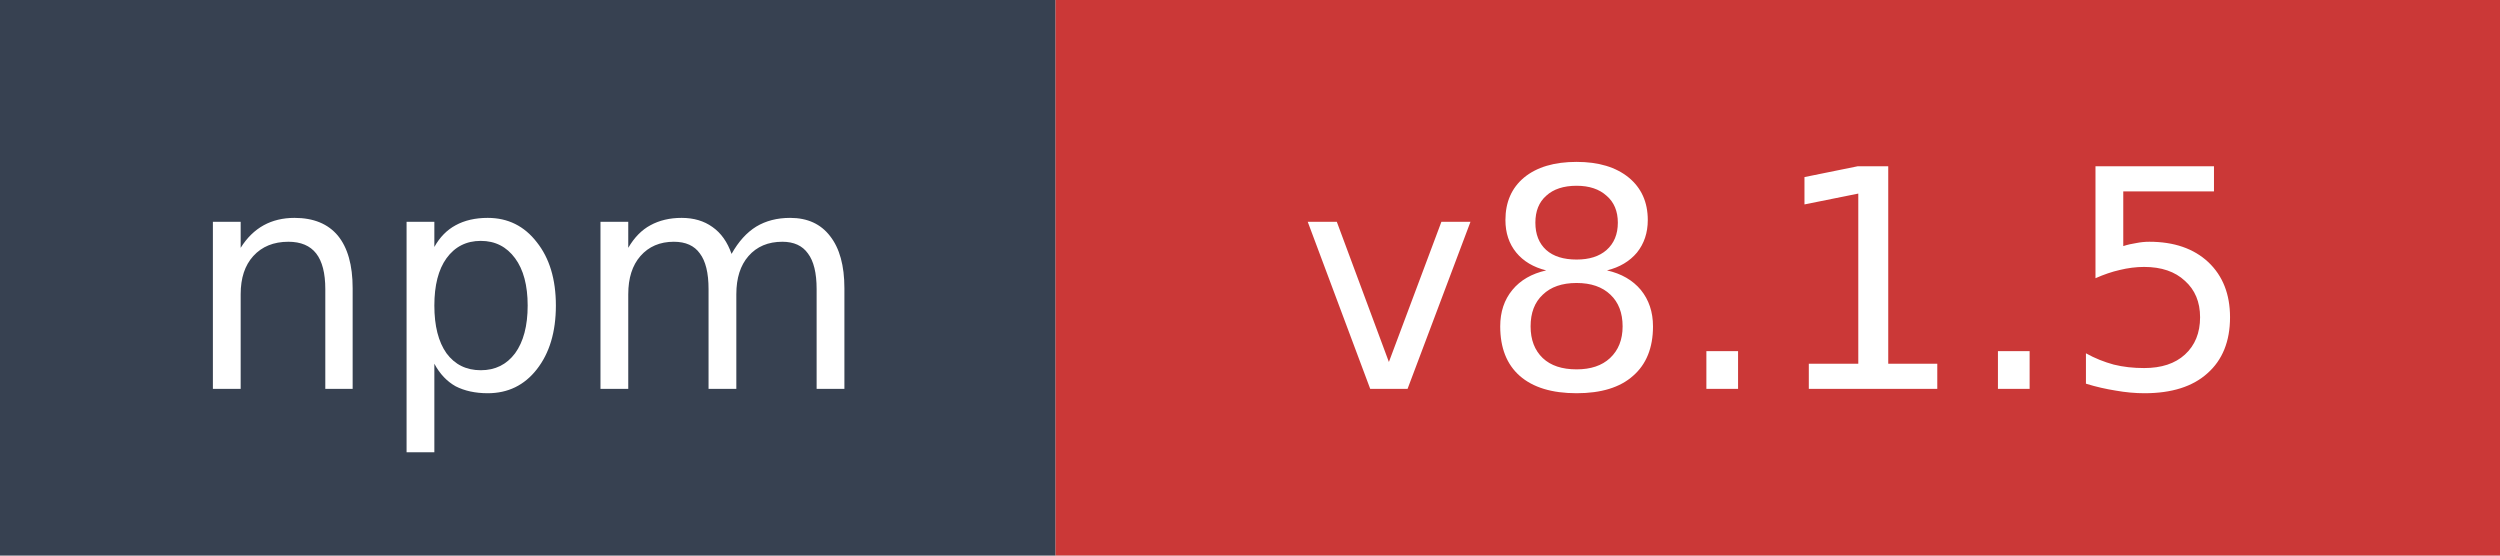
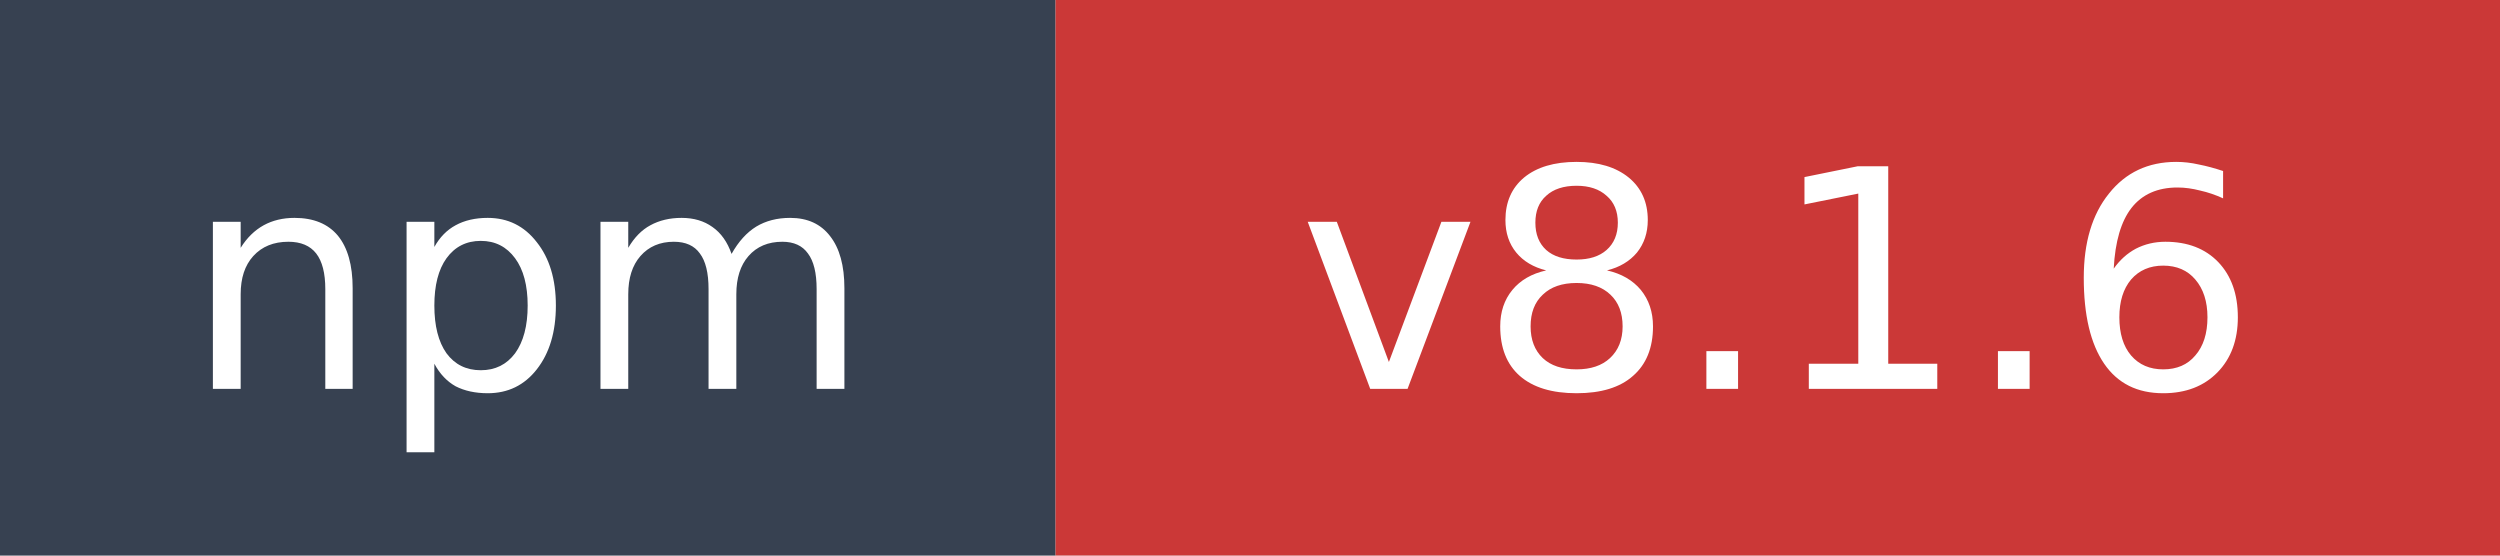
- <svg xmlns="http://www.w3.org/2000/svg" width="90" height="20" role="img" aria-label="npm: v8.1.5">
+ <svg xmlns="http://www.w3.org/2000/svg" width="90" height="20" role="img" aria-label="npm: v8.1.6">
  <rect width="38" height="20" fill="#374151" />
  <rect x="38" width="52" height="20" fill="#cb3837" />
  <text x="19" y="14" fill="#ffffff" font-family="Verdana,Geneva,DejaVu Sans,sans-serif" font-size="11" text-anchor="middle">npm</text>
-   <text x="64" y="14" fill="#ffffff" font-family="Verdana,Geneva,DejaVu Sans,sans-serif" font-size="11" text-anchor="middle">v8.1.5</text>
+   <text x="64" y="14" fill="#ffffff" font-family="Verdana,Geneva,DejaVu Sans,sans-serif" font-size="11" text-anchor="middle">v8.1.6</text>
</svg>
